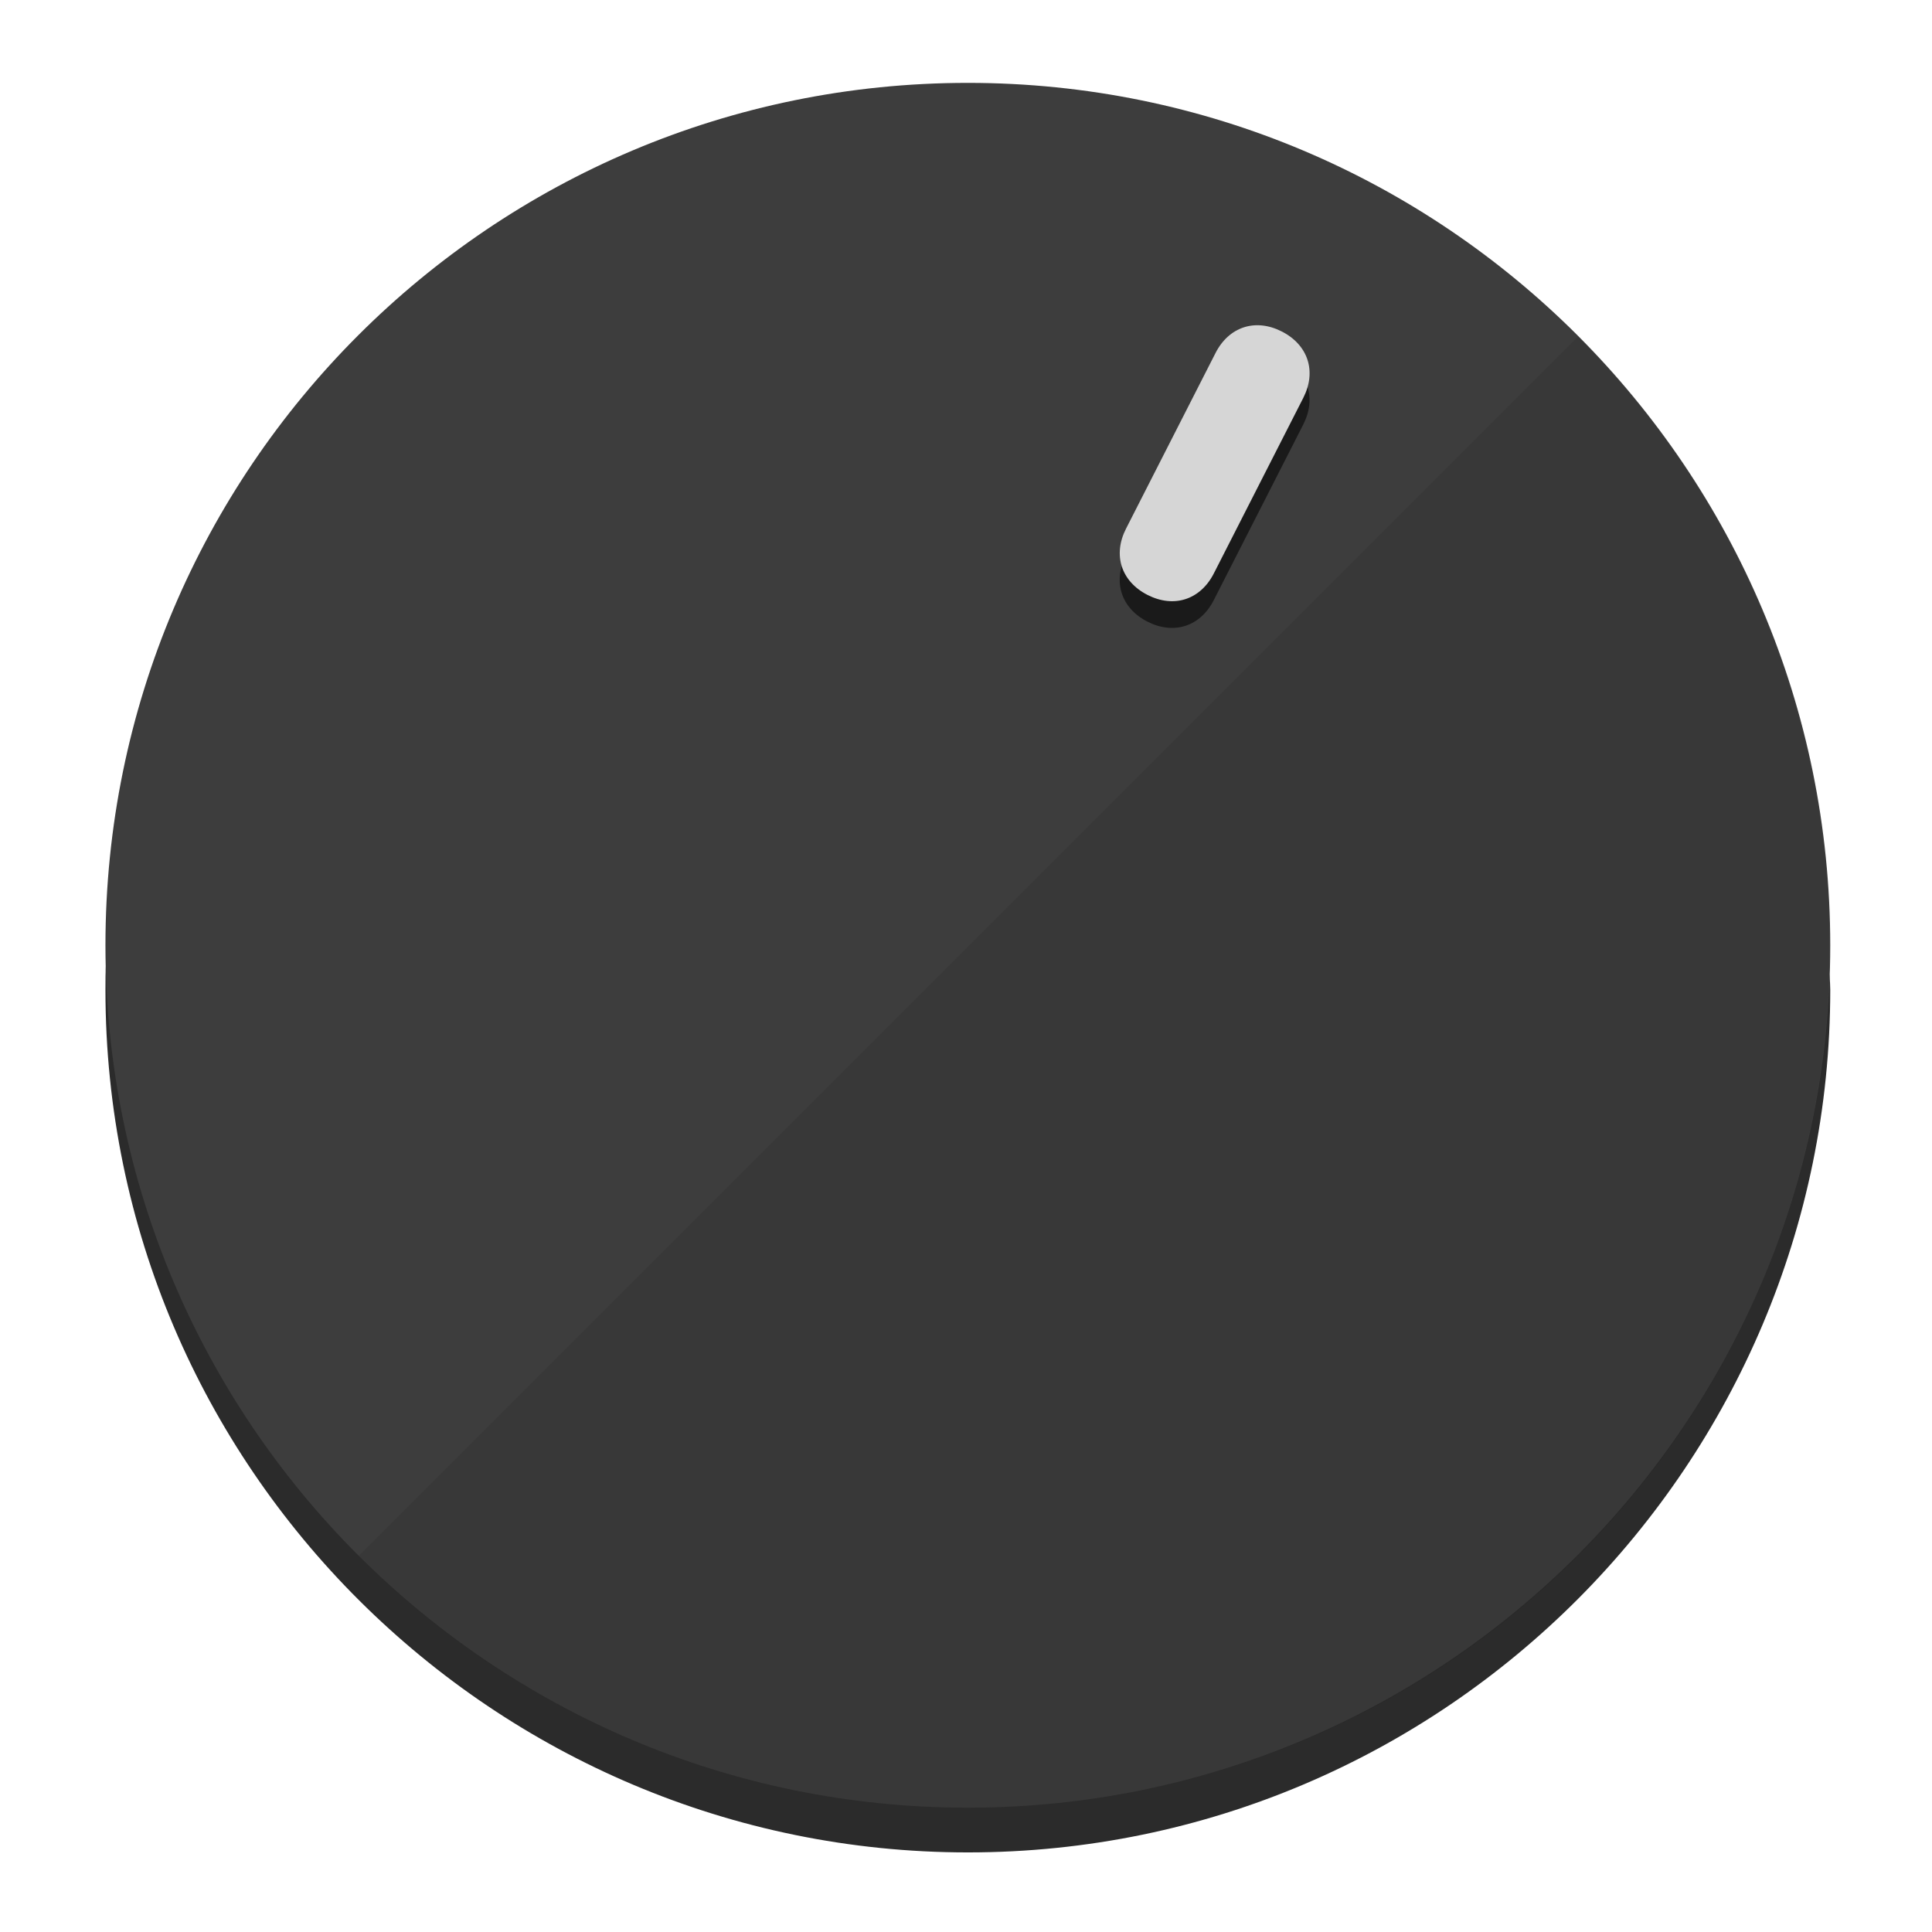
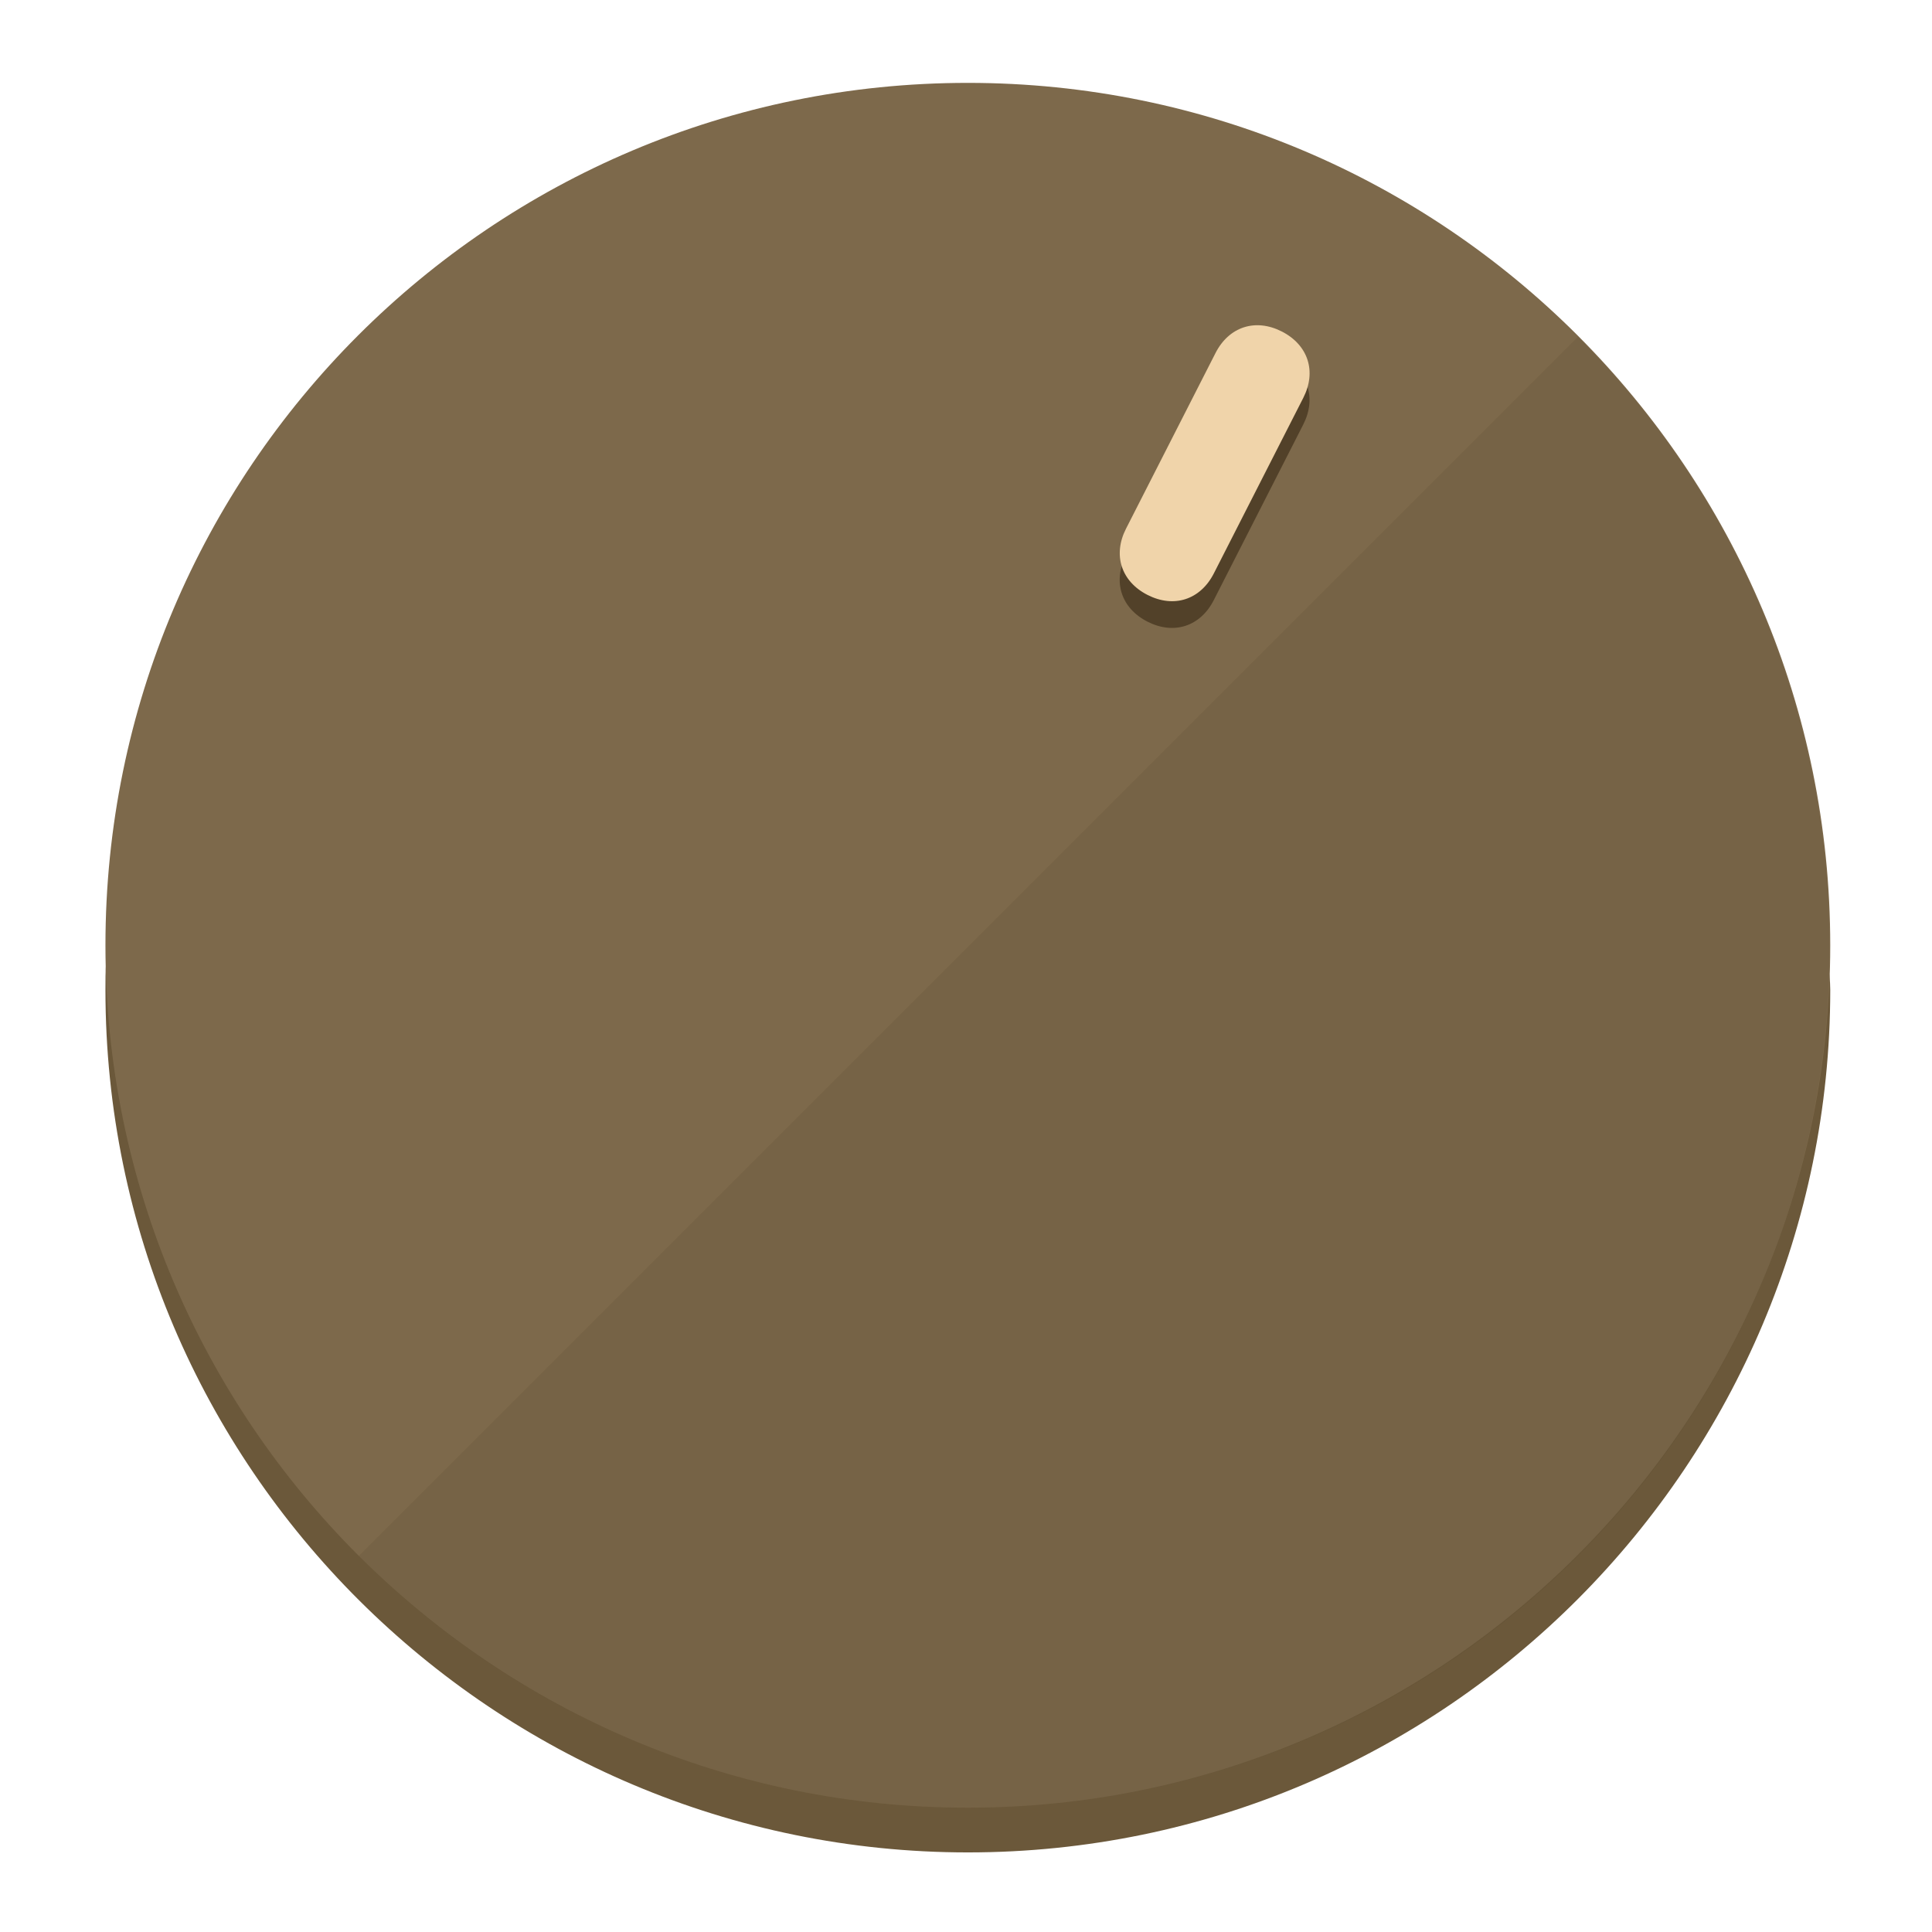
<svg xmlns="http://www.w3.org/2000/svg" height="120px" width="120px" version="1.1" id="Layer_1" viewBox="0 0 496.8 496.8" xml:space="preserve">
  <defs id="defs23" />
  <g id="g3158">
-     <path style="display:inline;fill:#2B2B2B;fill-opacity:1;stroke-width:1.584" d="m 248.875,445.92 c 116.582,0 212.89,-91.238 220.493,-205.286 0,5.069 1.267,8.87 1.267,13.939 0,121.651 -98.842,221.76 -221.76,221.76 -121.651,0 -221.76,-98.842 -221.76,-221.76 0,-5.069 0,-8.87 1.267,-13.939 7.603,114.048 103.91,205.286 220.493,205.286 z" id="path8" />
-     <circle style="display:inline;fill:#3D3D3D;fill-opacity:1;stroke-width:1.584" cx="248.875" cy="243.071" r="221.76" id="circle12" />
-     <path style="display:inline;fill:#1A1A1A;fill-opacity:0.154;stroke-width:1.587" d="m 405.744,86.606 c 86.308,86.308 86.308,227.193 0,313.5 -86.308,86.308 -227.193,86.308 -313.5,0" id="path14" />
+     <path style="display:inline;fill:#6B583A;fill-opacity:1;stroke-width:1.584" d="m 248.875,445.92 c 116.582,0 212.89,-91.238 220.493,-205.286 0,5.069 1.267,8.87 1.267,13.939 0,121.651 -98.842,221.76 -221.76,221.76 -121.651,0 -221.76,-98.842 -221.76,-221.76 0,-5.069 0,-8.87 1.267,-13.939 7.603,114.048 103.91,205.286 220.493,205.286 z" id="path8" />
+     <circle style="display:inline;fill:#7D694B;fill-opacity:1;stroke-width:1.584" cx="248.875" cy="243.071" r="221.76" id="circle12" />
+     <path style="display:inline;fill:#524129;fill-opacity:0.154;stroke-width:1.587" d="m 405.744,86.606 c 86.308,86.308 86.308,227.193 0,313.5 -86.308,86.308 -227.193,86.308 -313.5,0" id="path14" />
  </g>
  <g id="g3198">
    <circle style="display:none;fill:#000000;fill-opacity:0;stroke-width:1.584" cx="331.97" cy="104.232" r="221.76" id="circle12-3" transform="rotate(27)" />
-     <path style="display:inline;fill:#1A1A1A;fill-opacity:1;stroke-width:1.584" d="m 312.114,154.319 c -3.452,6.774 -10.269,8.99 -17.044,5.538 v 0 c -6.775,-3.452 -8.99,-10.269 -5.538,-17.044 l 23.012,-45.163 c 3.452,-6.774 10.269,-8.99 17.044,-5.538 v 0 c 6.774,3.452 8.99,10.269 5.538,17.044 z" id="path3789" />
-     <path style="display:inline;fill:#D6D6D6;stroke-width:1.584" d="m 312.13,147.448 c -3.452,6.775 -10.269,8.99 -17.044,5.538 v 0 c -6.774,-3.452 -8.99,-10.269 -5.538,-17.044 l 23.012,-45.163 c 3.452,-6.775 10.269,-8.99 17.044,-5.538 v 0 c 6.775,3.452 8.99,10.269 5.538,17.044 z" id="path915" />
+     <path style="display:inline;fill:#524129;fill-opacity:1;stroke-width:1.584" d="m 312.114,154.319 c -3.452,6.774 -10.269,8.99 -17.044,5.538 v 0 c -6.775,-3.452 -8.99,-10.269 -5.538,-17.044 l 23.012,-45.163 c 3.452,-6.774 10.269,-8.99 17.044,-5.538 v 0 c 6.774,3.452 8.99,10.269 5.538,17.044 z" id="path3789" />
+     <path style="display:inline;fill:#F0D4AA;stroke-width:1.584" d="m 312.13,147.448 c -3.452,6.775 -10.269,8.99 -17.044,5.538 v 0 c -6.774,-3.452 -8.99,-10.269 -5.538,-17.044 l 23.012,-45.163 c 3.452,-6.775 10.269,-8.99 17.044,-5.538 v 0 c 6.775,3.452 8.99,10.269 5.538,17.044 z" id="path915" />
  </g>
</svg>
